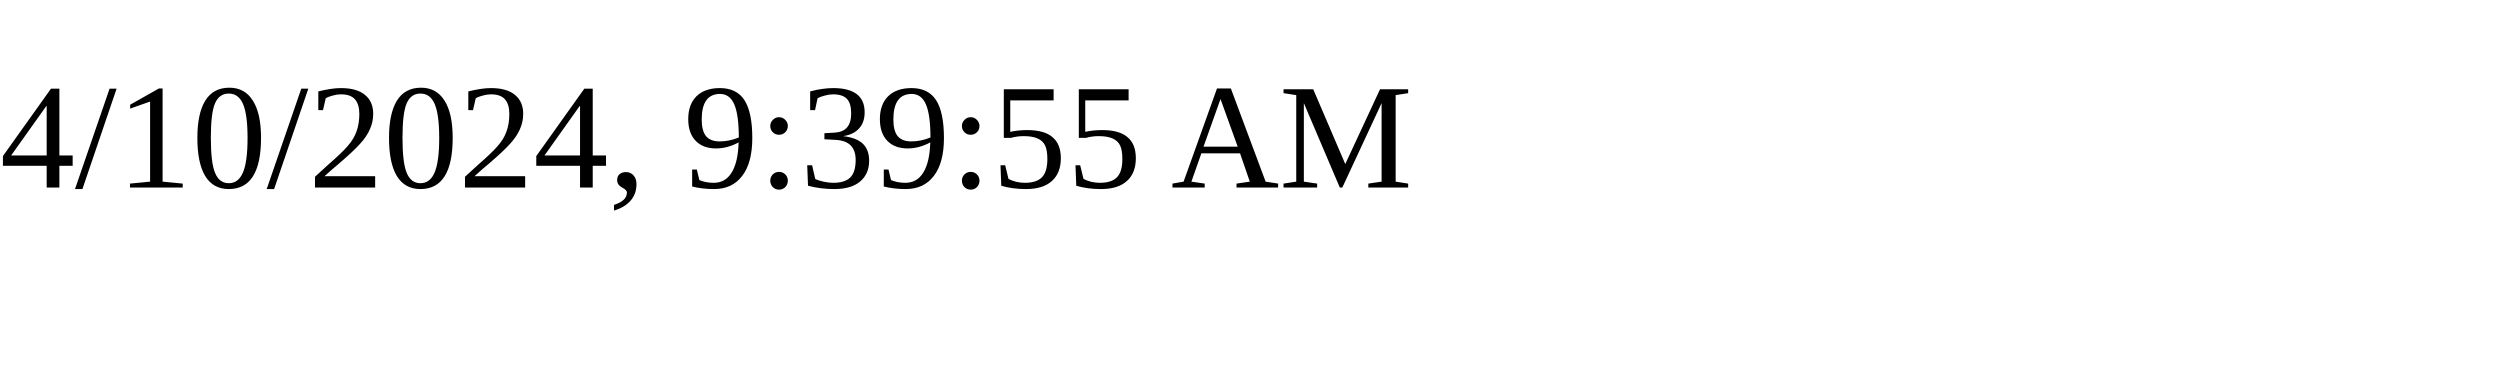
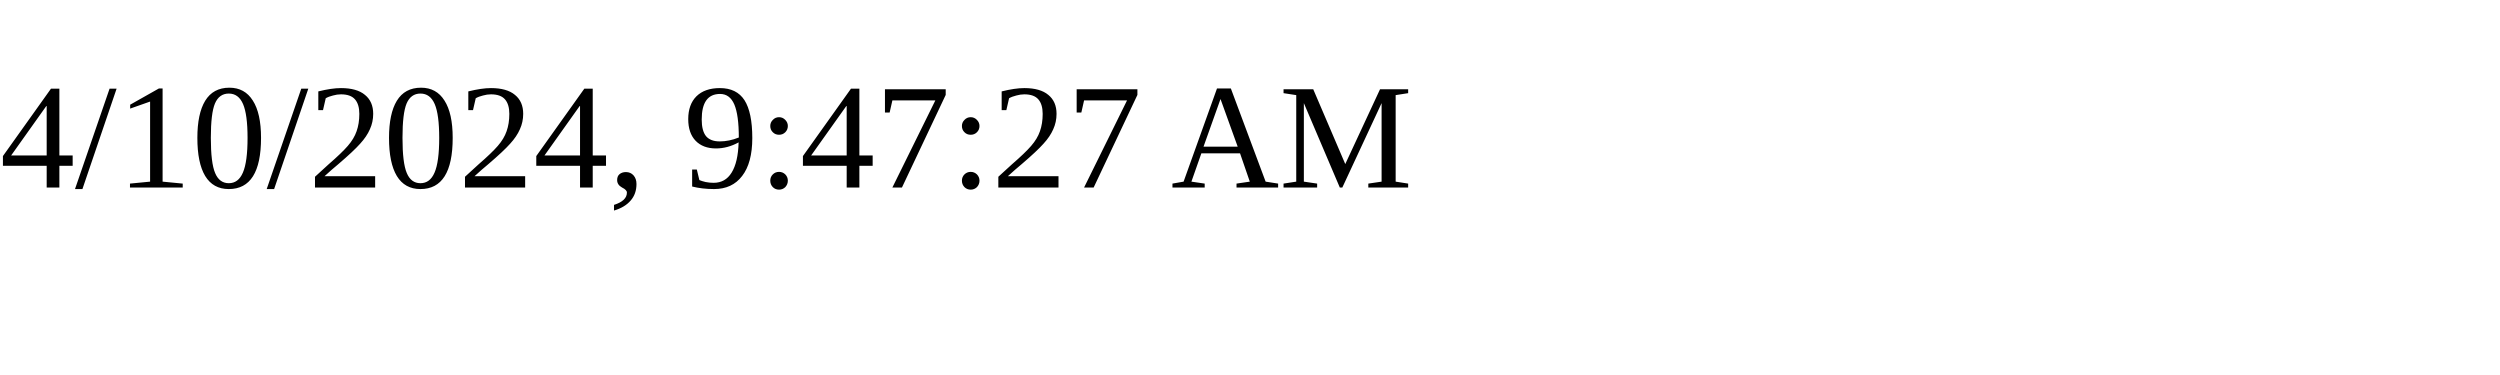
<svg xmlns="http://www.w3.org/2000/svg" height="30" width="200">
-   <text x="0" y="15">4/10/2024, 9:39:55 AM</text>
+   <text x="0" y="15">4/10/2024, 9:47:27 AM</text>
</svg>
